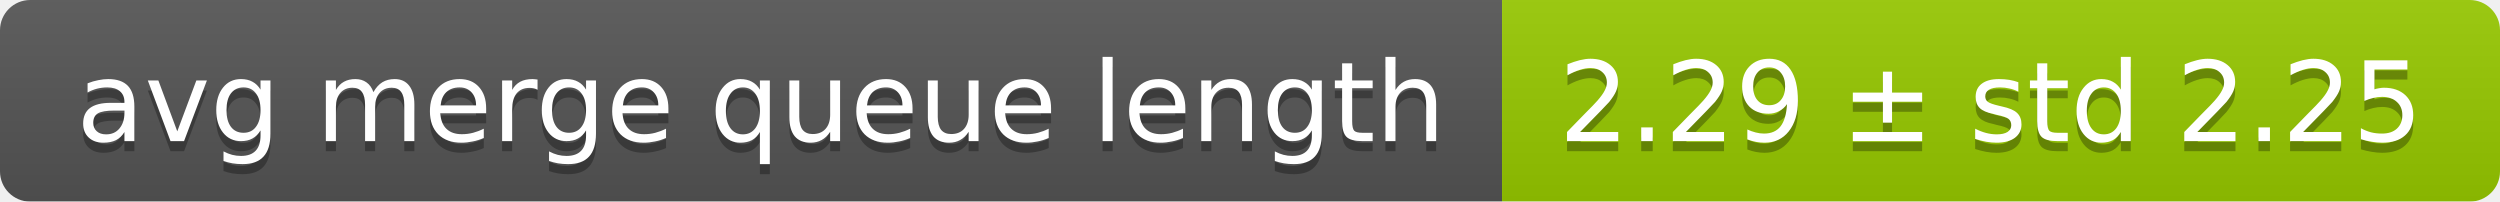
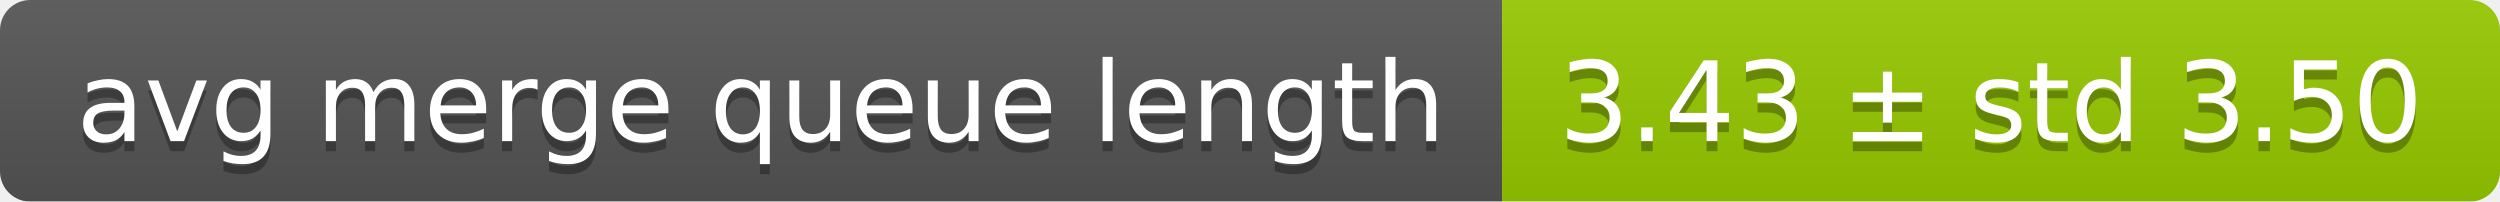
<svg xmlns="http://www.w3.org/2000/svg" width="248" height="20">
  <linearGradient id="smooth" x2="0" y2="100%">
    <stop offset="0" stop-color="#bbb" stop-opacity=".1" />
    <stop offset="1" stop-opacity=".1" />
  </linearGradient>
  <mask id="round">
    <rect width="248" height="20" rx="3" fill="#fff" />
  </mask>
  <g mask="url(#round)">
    <rect width="149" height="20" fill="#555" />
    <rect x="149" width="99" height="20" fill="#97ca00" />
    <rect width="248" height="20" fill="url(#smooth)" />
  </g>
  <g fill="#fff" text-anchor="middle" font-family="DejaVu Sans,Verdana,Geneva,sans-serif" font-size="11">
    <text x="75.5" y="15" fill="#010101" fill-opacity=".3">avg merge queue length</text>
    <text x="75.5" y="14">avg merge queue length</text>
-     <text x="197.5" y="15" fill="#010101" fill-opacity=".3">2.29 ± std 2.25</text>
-     <text x="197.5" y="14">2.29 ± std 2.25</text>
+     <text x="197.5" y="15" fill="#010101" fill-opacity=".3">3.43 ± std 3.50</text>
+     <text x="197.5" y="14">3.43 ± std 3.50</text>
  </g>
</svg>
